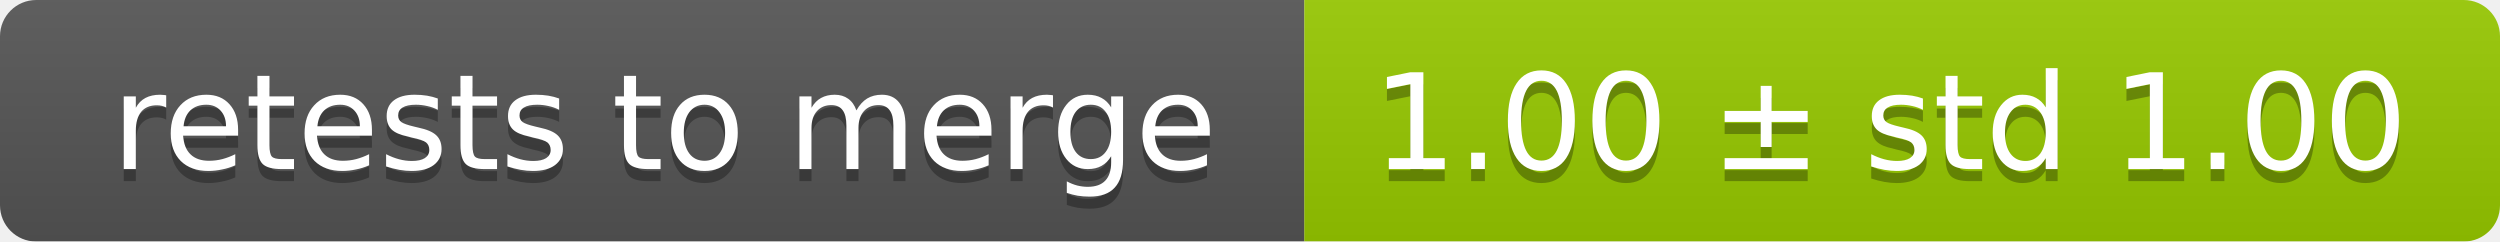
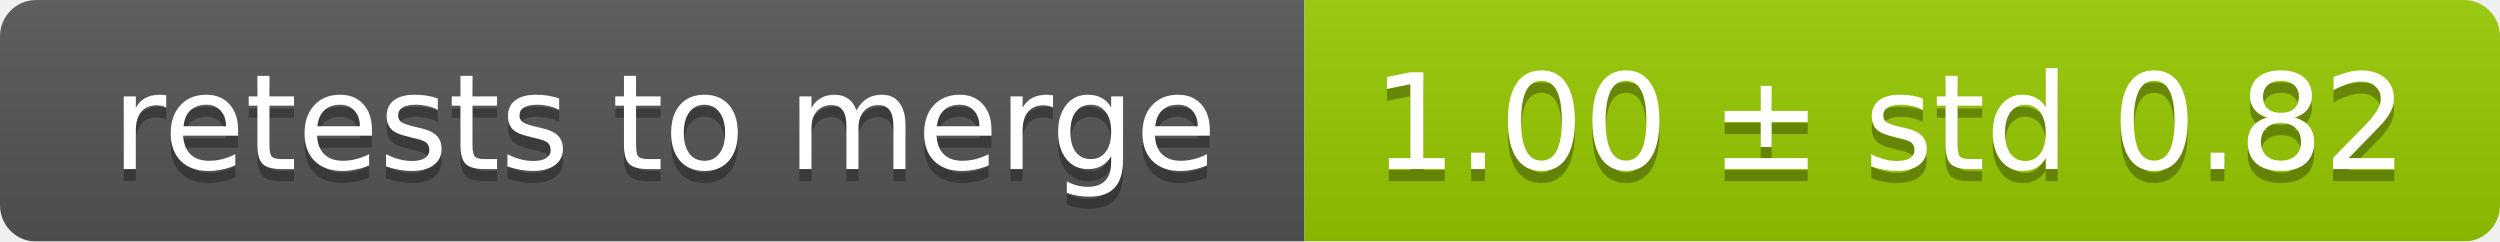
<svg xmlns="http://www.w3.org/2000/svg" width="207" height="20">
  <linearGradient id="smooth" x2="0" y2="100%">
    <stop offset="0" stop-color="#bbb" stop-opacity=".1" />
    <stop offset="1" stop-opacity=".1" />
  </linearGradient>
  <mask id="round">
    <rect width="207" height="20" rx="3" fill="#fff" />
  </mask>
  <g mask="url(#round)">
    <rect width="108" height="20" fill="#555" />
    <rect x="108" width="99" height="20" fill="#97ca00" />
    <rect width="207" height="20" fill="url(#smooth)" />
  </g>
  <g fill="#fff" text-anchor="middle" font-family="DejaVu Sans,Verdana,Geneva,sans-serif" font-size="11">
    <text x="55" y="15" fill="#010101" fill-opacity=".3">retests to merge</text>
    <text x="55" y="14">retests to merge</text>
-     <text x="156.5" y="15" fill="#010101" fill-opacity=".3">1.00 ± std 1.00</text>
-     <text x="156.5" y="14">1.00 ± std 1.00</text>
+     <text x="156.5" y="15" fill="#010101" fill-opacity=".3">1.00 ± std 0.82</text>
+     <text x="156.5" y="14">1.00 ± std 0.82</text>
  </g>
</svg>
